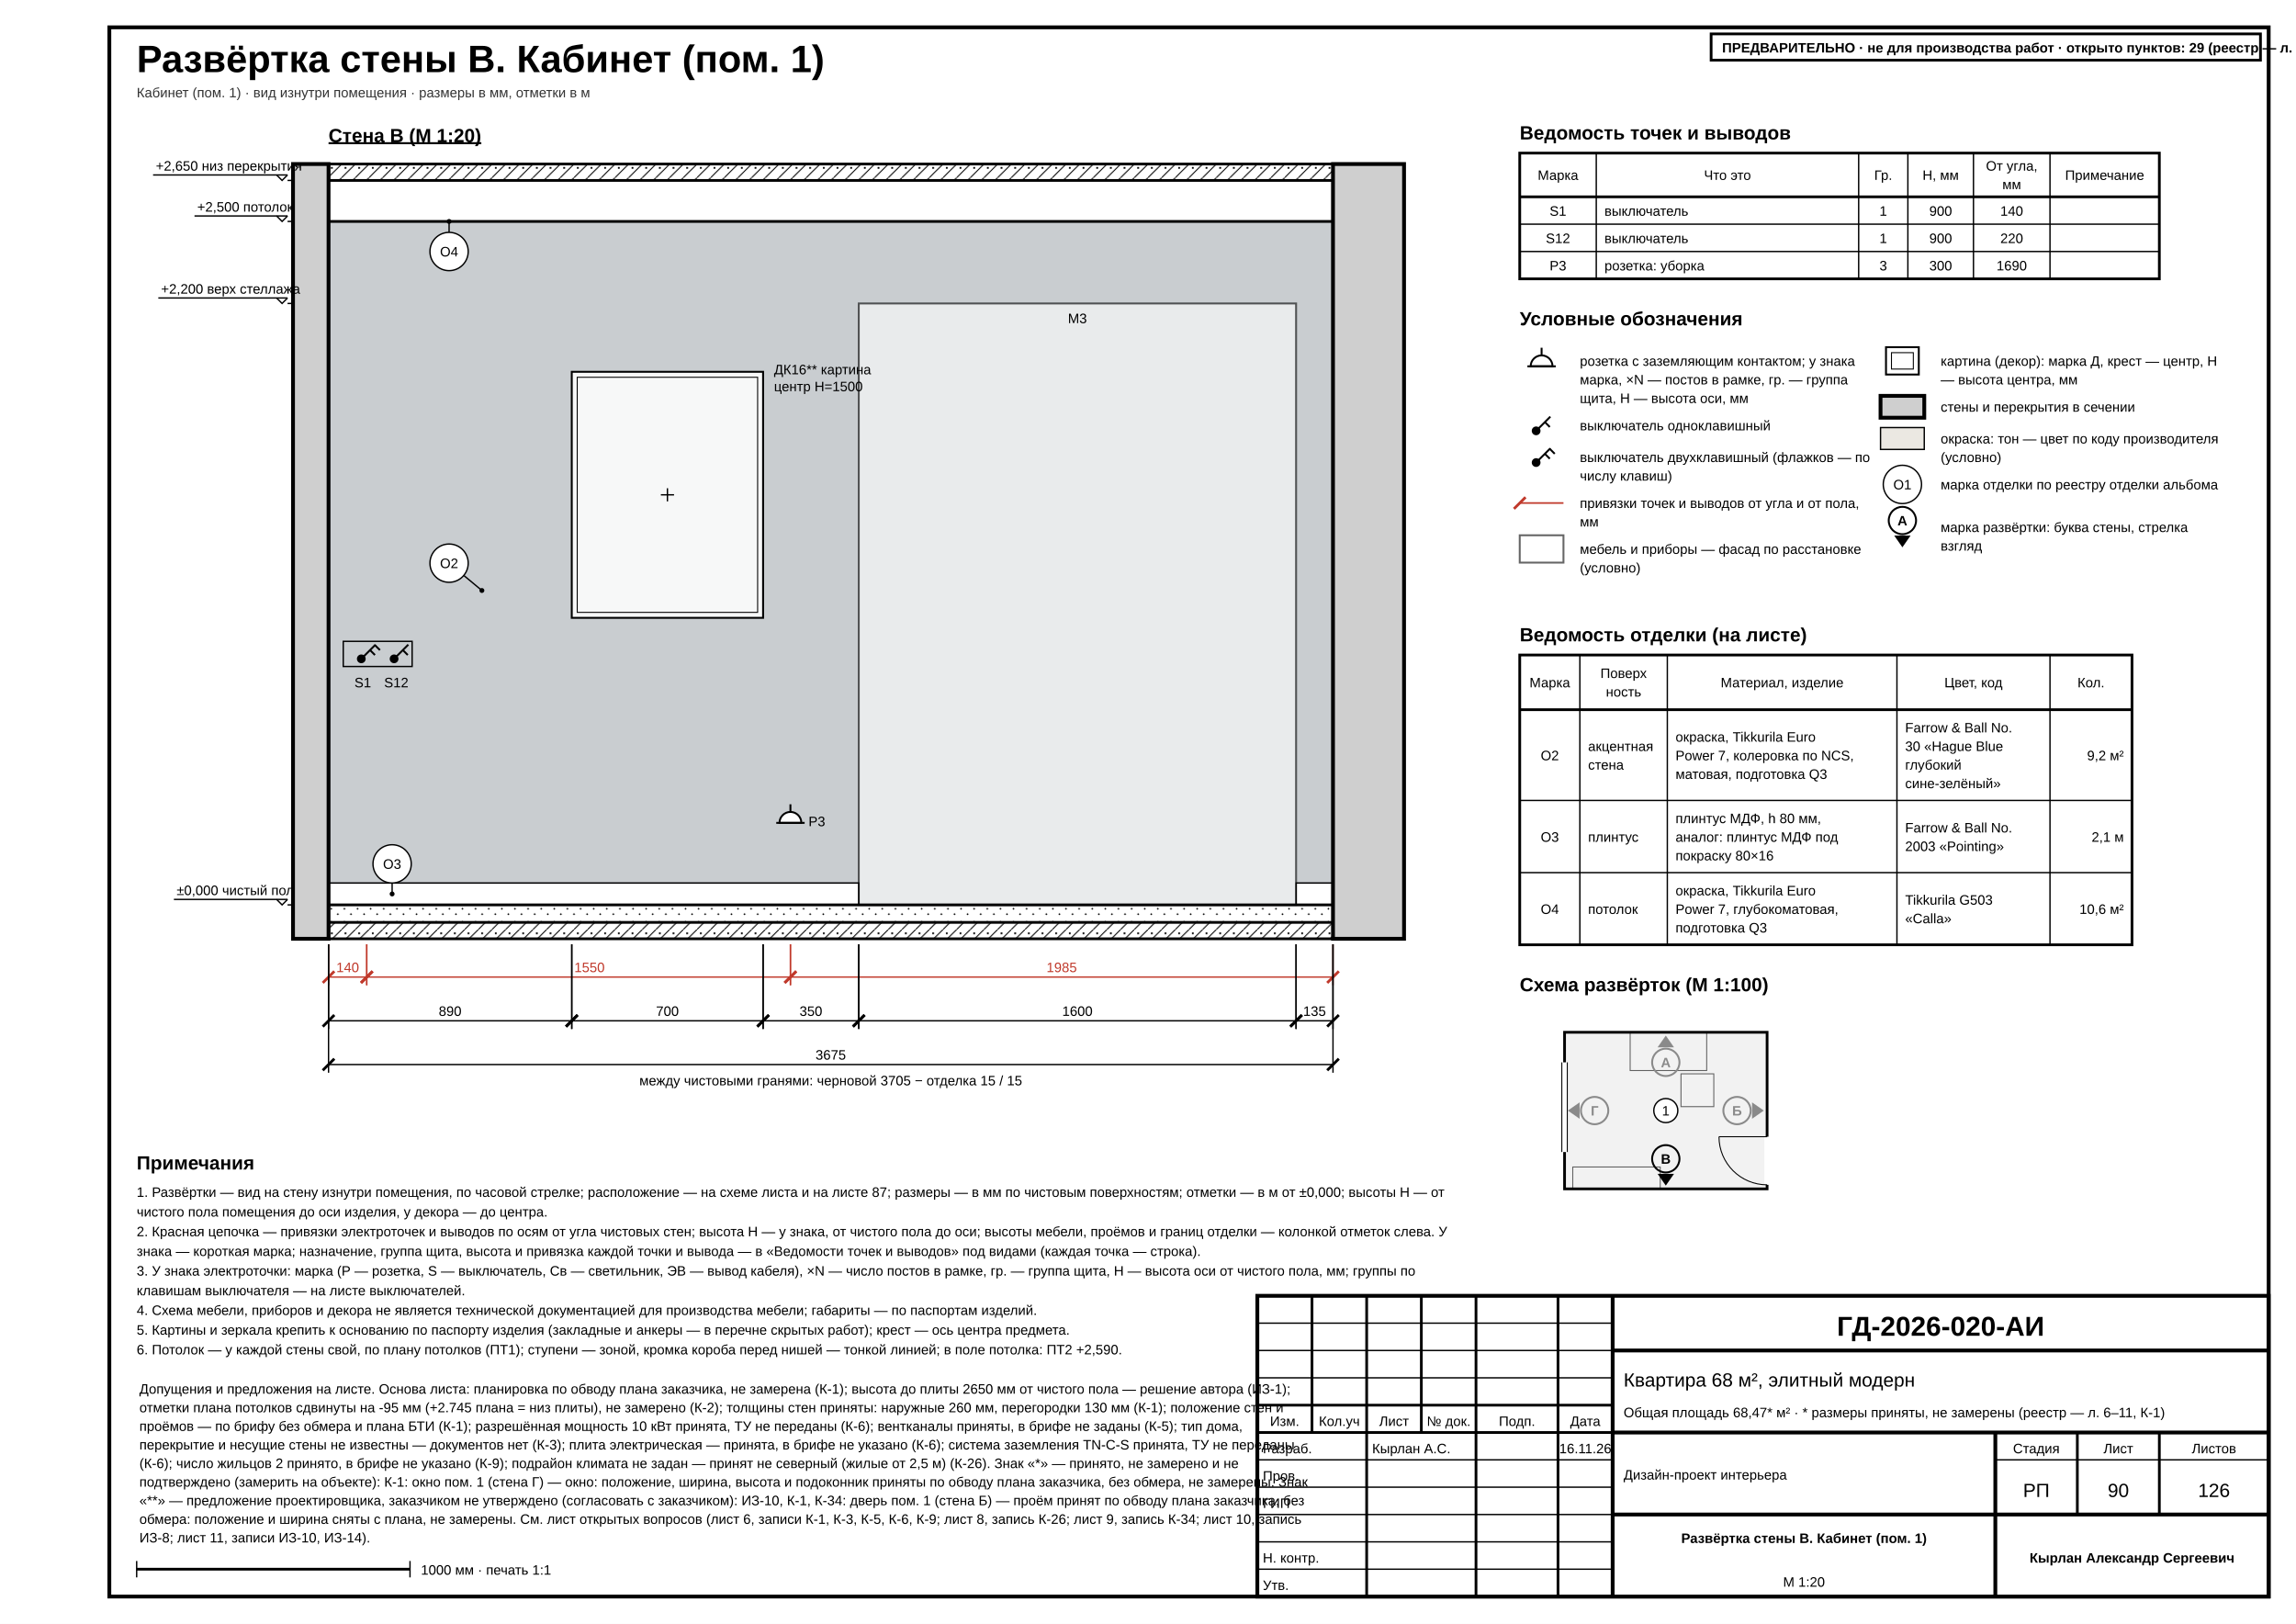
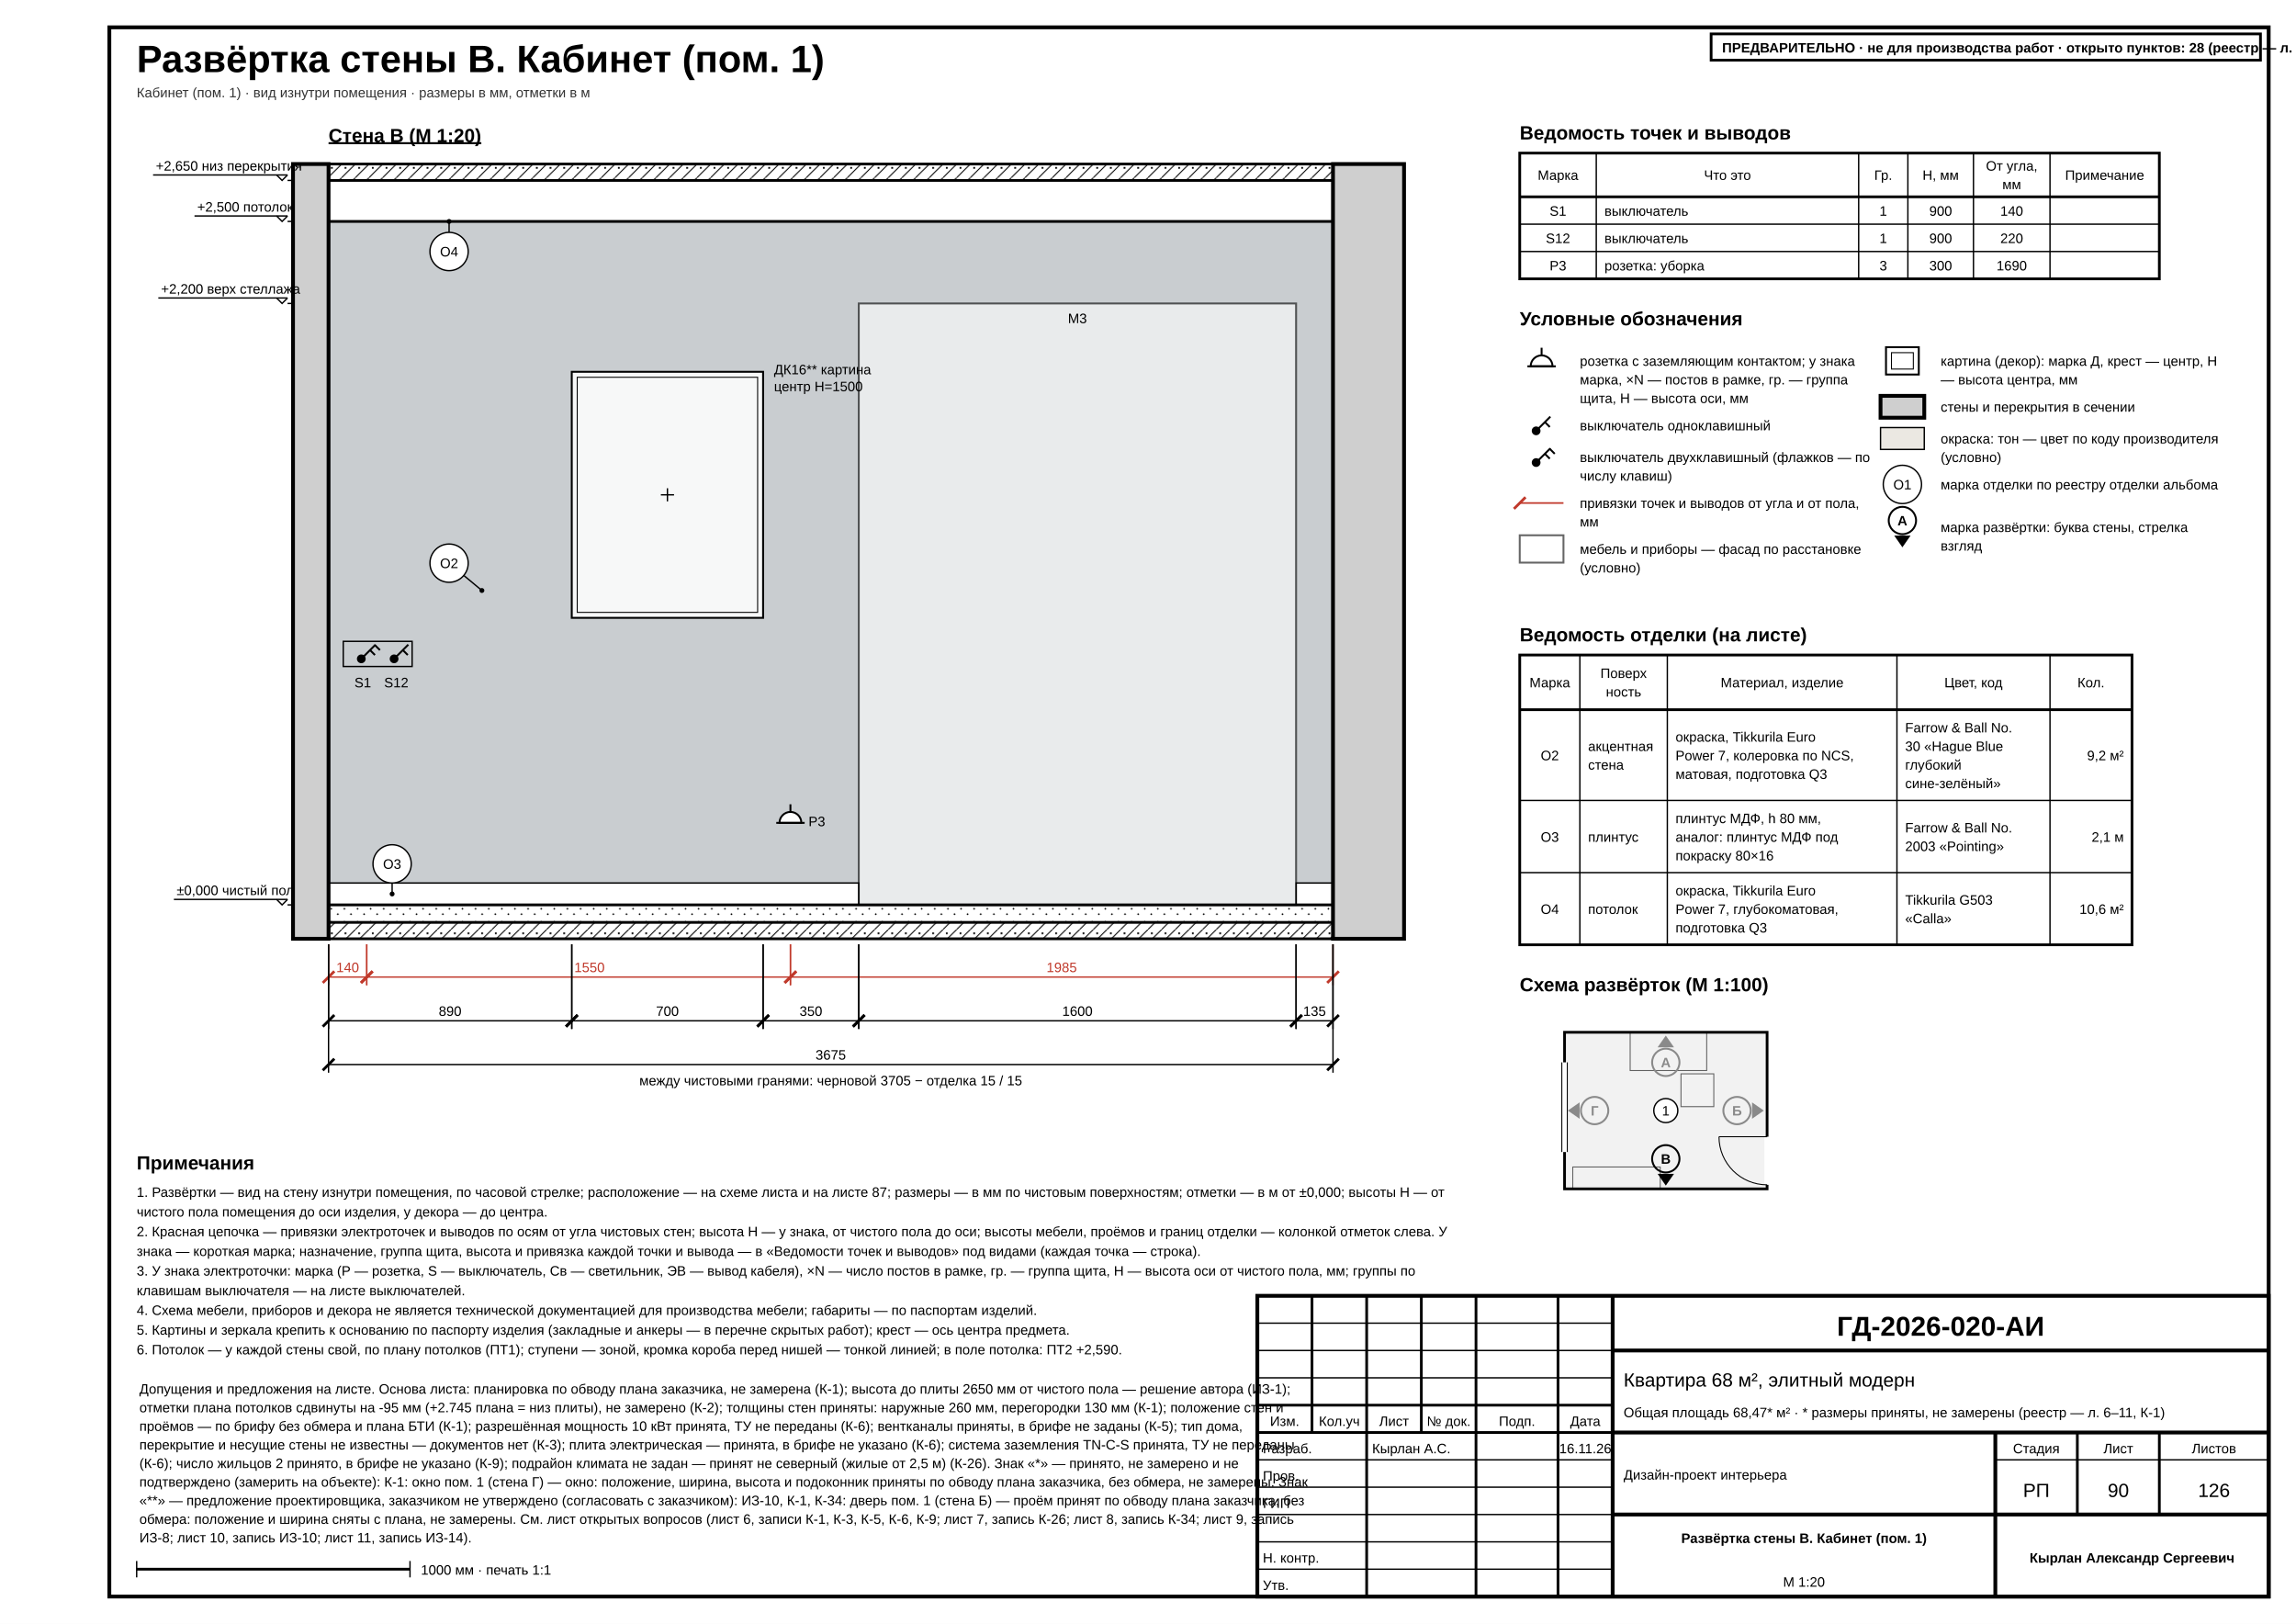
<svg xmlns="http://www.w3.org/2000/svg" width="420mm" height="297mm" viewBox="0 0 420 297" font-family="'GOST type A','ISOCPEUR','Arial Narrow',Arial,sans-serif" data-title="Развёртка стены В. Кабинет (пом. 1)" data-sheet="elevation" data-scale="1:20">
  <rect width="420" height="297" fill="#fff" />
  <rect x="20" y="5" width="395" height="287" fill="none" stroke="#000" stroke-width="0.7" />
  <g data-el="sheet-title">
    <text x="25" y="13.2" font-size="7" font-weight="700" fill="#000">Развёртка стены В. Кабинет (пом. 1)</text>
  </g>
  <text x="25" y="17.8" font-size="2.5" fill="#333">Кабинет (пом. 1) · вид изнутри помещения · размеры в мм, отметки в м</text>
  <defs>
    <pattern id="h-concrete" patternUnits="userSpaceOnUse" width="2.5" height="2.5">
      <line x1="0" y1="2.5" x2="2.5" y2="0" stroke="#000" stroke-width="0.18" />
      <circle cx="0.7" cy="0.7" r="0.18" fill="#000" />
    </pattern>
    <pattern id="h-screed" patternUnits="userSpaceOnUse" width="2.4" height="2.4">
      <circle cx="0.6" cy="0.6" r="0.16" fill="#000" />
      <circle cx="1.8" cy="1.6" r="0.16" fill="#000" />
    </pattern>
  </defs>
  <g data-el="view" data-scale="1:20" data-wall="C" data-mode="layer">
    <text x="60.1" y="26" font-size="3.5" font-weight="700" text-decoration="underline" fill="#000">Стена В (М 1:20)</text>
    <g data-el="finish-zones">
      <clipPath id="ez-r1C0">
        <rect x="60.1" y="40.5" width="183.75" height="125" />
      </clipPath>
      <g clip-path="url(#ez-r1C0)">
        <rect x="60.1" y="40.5" width="183.75" height="125" fill="#3F4D57" fill-opacity="0.28" stroke="none" />
        <rect x="60.1" y="161.5" width="97" height="4" fill="#fff" stroke="#000" stroke-width="0.25" />
        <rect x="237.09" y="161.5" width="6.75" height="4" fill="#fff" stroke="#000" stroke-width="0.25" />
      </g>
    </g>
    <g data-el="openings" />
    <g data-el="furniture" opacity="0.6">
      <rect x="157.09" y="55.5" width="80" height="110" fill="#fff" stroke="#000" stroke-width="0.35" />
    </g>
    <text x="197.09" y="59.1" font-size="2.5" text-anchor="middle" fill="#000">М3</text>
    <g data-el="decor">
      <rect x="104.59" y="68" width="35" height="45" fill="#fff" fill-opacity="0.85" stroke="#000" stroke-width="0.35" />
      <rect x="105.59" y="69" width="33" height="43" fill="none" stroke="#000" stroke-width="0.18" />
      <line x1="120.89" y1="90.5" x2="123.3" y2="90.5" stroke="#000" stroke-width="0.25" />
      <line x1="122.09" y1="89.3" x2="122.09" y2="91.7" stroke="#000" stroke-width="0.25" />
    </g>
    <g data-el="walls">
      <rect x="53.6" y="30" width="6.5" height="141.7" fill="#cfcfcf" stroke="#000" stroke-width="0.7" />
      <rect x="243.84" y="30" width="13" height="141.7" fill="#cfcfcf" stroke="#000" stroke-width="0.7" />
      <rect x="60.1" y="30" width="183.75" height="3" fill="url(#h-concrete)" stroke="#000" stroke-width="0.5" />
      <rect x="60.1" y="168.7" width="183.75" height="3" fill="url(#h-concrete)" stroke="#000" stroke-width="0.5" />
      <rect x="60.1" y="165.5" width="183.75" height="3.2" fill="url(#h-screed)" stroke="#000" stroke-width="0.25" />
      <line x1="60.1" y1="165.5" x2="243.84" y2="165.5" stroke="#000" stroke-width="0.5" />
    </g>
    <g data-el="ceiling">
      <line x1="60.1" y1="40.5" x2="243.84" y2="40.5" stroke="#000" stroke-width="0.5" />
    </g>
    <g data-el="el-points">
      <g data-el="el-block">
        <rect x="62.79" y="117.3" width="12.6" height="4.6" fill="none" stroke="#000" stroke-width="0.25" />
      </g>
    </g>
    <g data-el="el-labels">
      <text x="141.59" y="68.45" font-size="2.5" data-keep="1" fill="#000" textLength="13.03" lengthAdjust="spacingAndGlyphs">ДК16** картина</text>
      <text x="141.59" y="71.55" font-size="2.5" data-keep="1" fill="#000">центр Н=1500</text>
      <g data-el="el-point" data-kind="switch" data-id="S1" data-x="66.09" data-y="120.5" data-h="900">
        <circle cx="66.09" cy="120.5" r="0.8" fill="#000" />
        <line x1="66.09" y1="120.5" x2="68.69" y2="117.9" stroke="#000" stroke-width="0.35" />
        <line x1="67.69" y1="118.9" x2="68.59" y2="119.8" stroke="#000" stroke-width="0.35" />
        <line x1="68.59" y1="118" x2="69.5" y2="118.9" stroke="#000" stroke-width="0.35" />
      </g>
      <g data-el="mark">
        <text x="64.84" y="125.7" font-size="2.5" fill="#000">S1</text>
      </g>
      <g data-el="el-point" data-kind="switch" data-id="S12" data-x="72.09" data-y="120.5" data-h="900">
        <circle cx="72.09" cy="120.5" r="0.8" fill="#000" />
        <line x1="72.09" y1="120.5" x2="74.69" y2="117.9" stroke="#000" stroke-width="0.35" />
        <line x1="73.69" y1="118.9" x2="74.59" y2="119.8" stroke="#000" stroke-width="0.35" />
      </g>
      <g data-el="mark">
        <text x="70.27" y="125.7" font-size="2.5" fill="#000">S12</text>
      </g>
      <g data-el="el-point" data-kind="socket" data-id="Р3" data-x="144.59" data-y="150.5" data-h="300">
        <path d="M 142.59 150.5 A 2 2 0 0 1 146.59 150.5 Z" fill="#fff" stroke="#000" stroke-width="0.35" />
        <line x1="142" y1="150.5" x2="147.19" y2="150.5" stroke="#000" stroke-width="0.35" />
        <line x1="144.59" y1="148.5" x2="144.59" y2="147.1" stroke="#000" stroke-width="0.35" />
      </g>
      <g data-el="mark">
        <text x="147.9" y="151.1" font-size="2.5" fill="#000">Р3</text>
      </g>
    </g>
    <g data-el="finish-marks">
      <g data-el="finish-mark" data-len="4.3">
        <line x1="84.83" y1="105.24" x2="88.15" y2="108" stroke="#000" stroke-width="0.25" />
        <circle cx="88.15" cy="108" r="0.45" fill="#000" />
        <circle cx="82.15" cy="103" r="3.5" fill="#fff" stroke="#000" stroke-width="0.25" />
        <text x="82.15" y="103.9" font-size="2.5" text-anchor="middle" fill="#000">О2</text>
      </g>
      <g data-el="finish-mark" data-len="2.0">
        <line x1="71.73" y1="161.5" x2="71.73" y2="163.5" stroke="#000" stroke-width="0.25" />
        <circle cx="71.73" cy="163.5" r="0.45" fill="#000" />
        <circle cx="71.73" cy="158" r="3.5" fill="#fff" stroke="#000" stroke-width="0.25" />
        <text x="71.73" y="158.9" font-size="2.5" text-anchor="middle" fill="#000">О3</text>
      </g>
      <g data-el="finish-mark" data-len="2.0">
        <line x1="82.15" y1="42.5" x2="82.15" y2="40.5" stroke="#000" stroke-width="0.25" />
        <circle cx="82.15" cy="40.5" r="0.45" fill="#000" />
        <circle cx="82.15" cy="46" r="3.5" fill="#fff" stroke="#000" stroke-width="0.25" />
        <text x="82.15" y="46.9" font-size="2.5" text-anchor="middle" fill="#000">О4</text>
      </g>
    </g>
    <g data-el="levels">
      <line x1="52.6" y1="165.5" x2="53.6" y2="165.5" stroke="#000" stroke-width="0.25" />
      <g data-el="level" data-v="0">
        <path d="M 50.6 164.5 L 51.6 165.5 L 52.6 164.5" fill="none" stroke="#000" stroke-width="0.25" />
        <line x1="52.6" y1="164.5" x2="31.81" y2="164.5" stroke="#000" stroke-width="0.25" />
        <text x="32.31" y="163.7" font-size="2.5" fill="#000">±0,000 чистый пол</text>
      </g>
      <line x1="52.6" y1="55.5" x2="53.6" y2="55.5" stroke="#000" stroke-width="0.25" />
      <g data-el="level" data-v="2200">
        <path d="M 50.6 54.5 L 51.6 55.5 L 52.6 54.5" fill="none" stroke="#000" stroke-width="0.25" />
        <line x1="52.6" y1="54.5" x2="28.96" y2="54.5" stroke="#000" stroke-width="0.25" />
        <text x="29.46" y="53.7" font-size="2.5" fill="#000">+2,200 верх стеллажа</text>
      </g>
      <line x1="52.6" y1="40.5" x2="53.6" y2="40.5" stroke="#000" stroke-width="0.25" />
      <g data-el="level" data-v="2500">
        <path d="M 50.6 39.5 L 51.6 40.5 L 52.6 39.5" fill="none" stroke="#000" stroke-width="0.25" />
        <line x1="52.6" y1="39.5" x2="35.58" y2="39.5" stroke="#000" stroke-width="0.25" />
        <text x="36.08" y="38.7" font-size="2.5" fill="#000">+2,500 потолок</text>
      </g>
      <line x1="52.6" y1="33" x2="53.6" y2="33" stroke="#000" stroke-width="0.25" />
      <g data-el="level" data-v="2650">
        <path d="M 50.6 32 L 51.6 33 L 52.6 32" fill="none" stroke="#000" stroke-width="0.25" />
        <line x1="52.6" y1="32" x2="28" y2="32" stroke="#000" stroke-width="0.25" />
        <text x="28.5" y="31.2" font-size="2.5" fill="#000">+2,650 низ перекрытия</text>
      </g>
    </g>
    <g data-el="dims">
      <g data-el="wall-length" data-fin="3675" data-rough="3705" data-l="15" data-r="15" data-room="1" data-wall="C" data-lw="B" data-rw="D" data-cl="2864" data-cr="2864">
        <text x="151.97" y="198.5" font-size="2.5" text-anchor="middle" fill="#000">между чистовыми гранями: черновой 3705 − отделка 15 / 15</text>
      </g>
      <g data-a="r1C0u0" data-b="r1C0u140" data-dir="h">
        <line x1="60.1" y1="172.7" x2="60.1" y2="180.2" stroke="#c0392b" stroke-width="0.25" />
        <line x1="67.09" y1="172.7" x2="67.09" y2="180.2" stroke="#c0392b" stroke-width="0.25" />
        <line x1="60.1" y1="178.7" x2="67.09" y2="178.7" stroke="#c0392b" stroke-width="0.25" />
        <line x1="59.04" y1="179.76" x2="61.16" y2="177.64" stroke="#c0392b" stroke-width="0.5" />
        <line x1="66.03" y1="179.76" x2="68.16" y2="177.64" stroke="#c0392b" stroke-width="0.5" />
        <text x="63.6" y="177.8" font-size="2.5" text-anchor="middle" fill="#c0392b">140</text>
      </g>
      <g data-a="r1C0u140" data-b="r1C0u1690" data-dir="h">
        <line x1="67.09" y1="172.7" x2="67.09" y2="180.2" stroke="#c0392b" stroke-width="0.25" />
        <line x1="144.59" y1="172.7" x2="144.59" y2="180.2" stroke="#c0392b" stroke-width="0.25" />
        <line x1="67.09" y1="178.7" x2="144.59" y2="178.7" stroke="#c0392b" stroke-width="0.25" />
        <line x1="66.03" y1="179.76" x2="68.16" y2="177.64" stroke="#c0392b" stroke-width="0.5" />
        <line x1="143.53" y1="179.76" x2="145.66" y2="177.64" stroke="#c0392b" stroke-width="0.5" />
        <text x="107.84" y="177.8" font-size="2.5" text-anchor="middle" fill="#c0392b">1550</text>
      </g>
      <g data-a="r1C0u1690" data-b="r1C0u3675" data-dir="h">
        <line x1="144.59" y1="172.7" x2="144.59" y2="180.2" stroke="#c0392b" stroke-width="0.25" />
        <line x1="243.84" y1="172.7" x2="243.84" y2="180.2" stroke="#c0392b" stroke-width="0.25" />
        <line x1="144.59" y1="178.7" x2="243.84" y2="178.7" stroke="#c0392b" stroke-width="0.25" />
        <line x1="143.53" y1="179.76" x2="145.66" y2="177.64" stroke="#c0392b" stroke-width="0.5" />
        <line x1="242.78" y1="179.76" x2="244.91" y2="177.64" stroke="#c0392b" stroke-width="0.5" />
        <text x="194.22" y="177.8" font-size="2.5" text-anchor="middle" fill="#c0392b">1985</text>
      </g>
      <g data-a="r1C0u0" data-b="r1C0u890" data-dir="h">
        <line x1="60.1" y1="172.7" x2="60.1" y2="188.2" stroke="#000" stroke-width="0.25" />
        <line x1="104.59" y1="172.7" x2="104.59" y2="188.2" stroke="#000" stroke-width="0.25" />
        <line x1="60.1" y1="186.7" x2="104.59" y2="186.7" stroke="#000" stroke-width="0.25" />
        <line x1="59.04" y1="187.76" x2="61.16" y2="185.64" stroke="#000" stroke-width="0.5" />
        <line x1="103.53" y1="187.76" x2="105.66" y2="185.64" stroke="#000" stroke-width="0.5" />
        <text x="82.34" y="185.8" font-size="2.5" text-anchor="middle" fill="#000">890</text>
      </g>
      <g data-a="r1C0u890" data-b="r1C0u1590" data-dir="h">
        <line x1="104.59" y1="172.7" x2="104.59" y2="188.2" stroke="#000" stroke-width="0.25" />
        <line x1="139.59" y1="172.7" x2="139.59" y2="188.2" stroke="#000" stroke-width="0.25" />
        <line x1="104.59" y1="186.7" x2="139.59" y2="186.7" stroke="#000" stroke-width="0.25" />
        <line x1="103.53" y1="187.76" x2="105.66" y2="185.64" stroke="#000" stroke-width="0.5" />
        <line x1="138.53" y1="187.76" x2="140.66" y2="185.64" stroke="#000" stroke-width="0.5" />
        <text x="122.09" y="185.8" font-size="2.5" text-anchor="middle" fill="#000">700</text>
      </g>
      <g data-a="r1C0u1590" data-b="r1C0u1940" data-dir="h">
        <line x1="139.59" y1="172.7" x2="139.59" y2="188.2" stroke="#000" stroke-width="0.25" />
        <line x1="157.09" y1="172.7" x2="157.09" y2="188.2" stroke="#000" stroke-width="0.25" />
        <line x1="139.59" y1="186.7" x2="157.09" y2="186.7" stroke="#000" stroke-width="0.25" />
        <line x1="138.53" y1="187.76" x2="140.66" y2="185.64" stroke="#000" stroke-width="0.5" />
        <line x1="156.03" y1="187.76" x2="158.16" y2="185.64" stroke="#000" stroke-width="0.5" />
        <text x="148.34" y="185.8" font-size="2.5" text-anchor="middle" fill="#000">350</text>
      </g>
      <g data-a="r1C0u1940" data-b="r1C0u3540" data-dir="h">
        <line x1="157.09" y1="172.7" x2="157.09" y2="188.2" stroke="#000" stroke-width="0.25" />
        <line x1="237.09" y1="172.7" x2="237.09" y2="188.2" stroke="#000" stroke-width="0.25" />
        <line x1="157.09" y1="186.7" x2="237.09" y2="186.7" stroke="#000" stroke-width="0.25" />
        <line x1="156.03" y1="187.76" x2="158.16" y2="185.64" stroke="#000" stroke-width="0.5" />
        <line x1="236.03" y1="187.76" x2="238.16" y2="185.64" stroke="#000" stroke-width="0.5" />
        <text x="197.09" y="185.8" font-size="2.5" text-anchor="middle" fill="#000">1600</text>
      </g>
      <g data-a="r1C0u3540" data-b="r1C0u3675" data-dir="h">
        <line x1="237.09" y1="172.7" x2="237.09" y2="188.2" stroke="#000" stroke-width="0.25" />
        <line x1="243.84" y1="172.7" x2="243.84" y2="188.2" stroke="#000" stroke-width="0.25" />
        <line x1="237.09" y1="186.7" x2="243.84" y2="186.7" stroke="#000" stroke-width="0.25" />
        <line x1="236.03" y1="187.76" x2="238.16" y2="185.64" stroke="#000" stroke-width="0.5" />
        <line x1="242.78" y1="187.76" x2="244.91" y2="185.64" stroke="#000" stroke-width="0.5" />
        <text x="240.47" y="185.8" font-size="2.5" text-anchor="middle" fill="#000">135</text>
      </g>
      <g data-a="r1C0u0" data-b="r1C0u3675" data-dir="h" data-control="1" data-total="1">
        <line x1="60.1" y1="172.7" x2="60.1" y2="196.2" stroke="#000" stroke-width="0.25" />
        <line x1="243.84" y1="172.7" x2="243.84" y2="196.2" stroke="#000" stroke-width="0.25" />
        <line x1="60.1" y1="194.7" x2="243.84" y2="194.7" stroke="#000" stroke-width="0.25" />
        <line x1="59.04" y1="195.76" x2="61.16" y2="193.64" stroke="#000" stroke-width="0.5" />
        <line x1="242.78" y1="195.76" x2="244.91" y2="193.64" stroke="#000" stroke-width="0.5" />
        <text x="151.97" y="193.8" font-size="2.5" text-anchor="middle" fill="#000">3675</text>
      </g>
    </g>
  </g>
  <g data-el="anchor-table">
    <text x="278" y="25.5" font-size="3.5" font-weight="700" fill="#000">Ведомость точек и выводов</text>
    <rect x="278" y="28" width="117" height="23" fill="none" stroke="#000" stroke-width="0.5" />
    <line x1="278" y1="36" x2="395" y2="36" stroke="#000" stroke-width="0.5" />
    <text x="285" y="32.9" font-size="2.5" text-anchor="middle" fill="#000">Марка</text>
    <line x1="292" y1="28" x2="292" y2="51" stroke="#000" stroke-width="0.25" />
    <text x="316" y="32.9" font-size="2.5" text-anchor="middle" fill="#000">Что это</text>
    <line x1="340" y1="28" x2="340" y2="51" stroke="#000" stroke-width="0.25" />
    <text x="344.5" y="32.9" font-size="2.5" text-anchor="middle" fill="#000">Гр.</text>
    <line x1="349" y1="28" x2="349" y2="51" stroke="#000" stroke-width="0.25" />
    <text x="355" y="32.9" font-size="2.5" text-anchor="middle" fill="#000">Н, мм</text>
    <line x1="361" y1="28" x2="361" y2="51" stroke="#000" stroke-width="0.25" />
    <text x="368" y="31.2" font-size="2.5" text-anchor="middle" fill="#000">От угла,</text>
    <text x="368" y="34.6" font-size="2.5" text-anchor="middle" fill="#000">мм</text>
    <line x1="375" y1="28" x2="375" y2="51" stroke="#000" stroke-width="0.25" />
    <text x="385" y="32.9" font-size="2.5" text-anchor="middle" fill="#000">Примечание</text>
    <g data-el="anchor-row" data-kind="el" data-mark="S1" data-wall="В" data-u="140" data-h="900">
      <text x="285" y="39.45" font-size="2.5" text-anchor="middle" data-fit="11" fill="#000">S1</text>
      <text x="293.5" y="39.45" font-size="2.5" data-fit="45" fill="#000">выключатель</text>
      <text x="344.5" y="39.45" font-size="2.5" text-anchor="middle" data-fit="6" fill="#000">1</text>
      <text x="355" y="39.45" font-size="2.5" text-anchor="middle" data-fit="9" fill="#000">900</text>
      <text x="368" y="39.45" font-size="2.5" text-anchor="middle" data-fit="11" fill="#000">140</text>
      <text x="376.5" y="39.45" font-size="2.5" data-fit="17" fill="#000" />
    </g>
    <line x1="278" y1="41" x2="395" y2="41" stroke="#000" stroke-width="0.25" />
    <g data-el="anchor-row" data-kind="el" data-mark="S12" data-wall="В" data-u="220" data-h="900">
      <text x="285" y="44.45" font-size="2.5" text-anchor="middle" data-fit="11" fill="#000">S12</text>
      <text x="293.5" y="44.45" font-size="2.5" data-fit="45" fill="#000">выключатель</text>
      <text x="344.5" y="44.45" font-size="2.5" text-anchor="middle" data-fit="6" fill="#000">1</text>
      <text x="355" y="44.45" font-size="2.5" text-anchor="middle" data-fit="9" fill="#000">900</text>
      <text x="368" y="44.45" font-size="2.5" text-anchor="middle" data-fit="11" fill="#000">220</text>
      <text x="376.5" y="44.45" font-size="2.5" data-fit="17" fill="#000" />
    </g>
    <line x1="278" y1="46" x2="395" y2="46" stroke="#000" stroke-width="0.25" />
    <g data-el="anchor-row" data-kind="el" data-mark="Р3" data-wall="В" data-u="1690" data-h="300">
      <text x="285" y="49.45" font-size="2.5" text-anchor="middle" data-fit="11" fill="#000">Р3</text>
      <text x="293.5" y="49.45" font-size="2.5" data-fit="45" fill="#000">розетка: уборка</text>
      <text x="344.5" y="49.45" font-size="2.5" text-anchor="middle" data-fit="6" fill="#000">3</text>
      <text x="355" y="49.45" font-size="2.5" text-anchor="middle" data-fit="9" fill="#000">300</text>
      <text x="368" y="49.45" font-size="2.5" text-anchor="middle" data-fit="11" fill="#000">1690</text>
      <text x="376.5" y="49.45" font-size="2.5" data-fit="17" fill="#000" />
    </g>
  </g>
  <g data-el="legend">
    <text x="278" y="59.5" font-size="3.5" font-weight="700" fill="#000">Условные обозначения</text>
    <g>
      <path d="M 280 67 A 2 2 0 0 1 284 67 Z" fill="#fff" stroke="#000" stroke-width="0.35" />
      <line x1="279.4" y1="67" x2="284.6" y2="67" stroke="#000" stroke-width="0.35" />
      <line x1="282" y1="65" x2="282" y2="63.6" stroke="#000" stroke-width="0.35" />
    </g>
    <text x="289" y="66.9" font-size="2.5" fill="#000">розетка с заземляющим контактом; у знака</text>
    <text x="289" y="70.3" font-size="2.5" fill="#000">марка, ×N — постов в рамке, гр. — группа</text>
    <text x="289" y="73.7" font-size="2.5" fill="#000">щита, Н — высота оси, мм</text>
    <g>
      <circle cx="281" cy="78.8" r="0.8" fill="#000" />
      <line x1="281" y1="78.8" x2="283.6" y2="76.2" stroke="#000" stroke-width="0.35" />
      <line x1="282.6" y1="77.2" x2="283.5" y2="78.1" stroke="#000" stroke-width="0.35" />
    </g>
    <text x="289" y="78.7" font-size="2.5" fill="#000">выключатель одноклавишный</text>
    <g>
      <circle cx="281" cy="84.6" r="0.8" fill="#000" />
      <line x1="281" y1="84.6" x2="283.6" y2="82" stroke="#000" stroke-width="0.35" />
      <line x1="282.6" y1="83" x2="283.5" y2="83.9" stroke="#000" stroke-width="0.35" />
      <line x1="283.5" y1="82.1" x2="284.4" y2="83" stroke="#000" stroke-width="0.35" />
    </g>
    <text x="289" y="84.5" font-size="2.5" fill="#000">выключатель двухклавишный (флажков — по</text>
    <text x="289" y="87.9" font-size="2.5" fill="#000">числу клавиш)</text>
    <g>
      <line x1="276.94" y1="93.06" x2="279.06" y2="90.94" stroke="#c0392b" stroke-width="0.5" />
      <rect x="278" y="91.85" width="8" height="0.3" fill="#c0392b" />
    </g>
    <text x="289" y="92.9" font-size="2.5" fill="#000">привязки точек и выводов от угла и от пола,</text>
    <text x="289" y="96.3" font-size="2.5" fill="#000">мм</text>
    <g>
      <rect x="278" y="97.9" width="8" height="5" fill="#fff" stroke="#000" stroke-width="0.35" opacity="0.6" />
    </g>
    <text x="289" y="101.3" font-size="2.5" fill="#000">мебель и приборы — фасад по расстановке</text>
    <text x="289" y="104.7" font-size="2.5" fill="#000">(условно)</text>
  </g>
  <g data-el="legend">
    <text x="344" y="59.5" font-size="3.5" font-weight="700" fill="#000" />
    <g>
      <rect x="345" y="63.5" width="6" height="5" fill="#fff" stroke="#000" stroke-width="0.35" />
      <rect x="346" y="64.5" width="4" height="3" fill="none" stroke="#000" stroke-width="0.18" />
    </g>
    <text x="355" y="66.9" font-size="2.5" fill="#000">картина (декор): марка Д, крест — центр, Н</text>
    <text x="355" y="70.3" font-size="2.5" fill="#000">— высота центра, мм</text>
    <g>
      <rect x="344" y="72.4" width="8" height="4" fill="#cfcfcf" stroke="#000" stroke-width="0.7" />
    </g>
    <text x="355" y="75.3" font-size="2.5" fill="#000">стены и перекрытия в сечении</text>
    <g>
      <rect x="344" y="78.2" width="8" height="4" fill="#dbd5ca" fill-opacity="0.55" stroke="#000" stroke-width="0.25" />
    </g>
    <text x="355" y="81.1" font-size="2.5" fill="#000">окраска: тон — цвет по коду производителя</text>
    <text x="355" y="84.5" font-size="2.5" fill="#000">(условно)</text>
    <g>
      <text x="348" y="89.5" font-size="2.5" text-anchor="middle" fill="#000">О1</text>
      <circle cx="348" cy="88.6" r="3.5" fill="none" stroke="#000" stroke-width="0.25" />
    </g>
    <text x="355" y="89.5" font-size="2.5" fill="#000">марка отделки по реестру отделки альбома</text>
    <g>
      <g data-wall="C">
        <text x="348" y="96.1" font-size="2.5" text-anchor="middle" font-weight="700" fill="#000">А</text>
        <path d="M 348 100.1 L 346.5 97.95 L 349.5 97.95 Z" fill="#000" />
        <circle cx="348" cy="95.2" r="2.5" fill="none" stroke="#000" stroke-width="0.35" />
      </g>
    </g>
    <text x="355" y="97.3" font-size="2.5" fill="#000">марка развёртки: буква стены, стрелка</text>
    <text x="355" y="100.7" font-size="2.5" fill="#000">взгляд</text>
  </g>
  <g data-el="finish-table">
    <text x="278" y="117.3" font-size="3.5" font-weight="700" fill="#000">Ведомость отделки (на листе)</text>
    <rect x="278" y="119.8" width="112" height="53" fill="none" stroke="#000" stroke-width="0.5" />
    <line x1="278" y1="129.8" x2="390" y2="129.8" stroke="#000" stroke-width="0.5" />
    <text x="283.5" y="125.7" font-size="2.5" text-anchor="middle" fill="#000">Марка</text>
    <line x1="289" y1="119.8" x2="289" y2="172.8" stroke="#000" stroke-width="0.25" />
    <text x="297" y="124" font-size="2.5" text-anchor="middle" fill="#000">Поверх</text>
    <text x="297" y="127.4" font-size="2.5" text-anchor="middle" fill="#000">ность</text>
    <line x1="305" y1="119.8" x2="305" y2="172.8" stroke="#000" stroke-width="0.25" />
    <text x="326" y="125.7" font-size="2.5" text-anchor="middle" fill="#000">Материал, изделие</text>
    <line x1="347" y1="119.8" x2="347" y2="172.8" stroke="#000" stroke-width="0.25" />
    <text x="361" y="125.7" font-size="2.5" text-anchor="middle" fill="#000">Цвет, код</text>
    <line x1="375" y1="119.8" x2="375" y2="172.8" stroke="#000" stroke-width="0.25" />
    <text x="382.5" y="125.7" font-size="2.5" text-anchor="middle" fill="#000">Кол.</text>
    <g>
      <text x="283.5" y="139.05" font-size="2.5" text-anchor="middle" fill="#000">О2</text>
      <text x="290.5" y="137.35" font-size="2.5" fill="#000">акцентная</text>
      <text x="290.5" y="140.75" font-size="2.5" fill="#000">стена</text>
      <text x="306.5" y="135.65" font-size="2.5" fill="#000">окраска, Tikkurila Euro</text>
      <text x="306.5" y="139.05" font-size="2.5" fill="#000">Power 7, колеровка по NCS,</text>
      <text x="306.5" y="142.45" font-size="2.5" fill="#000">матовая, подготовка Q3</text>
      <text x="348.5" y="133.95" font-size="2.5" fill="#000">Farrow &amp; Ball No.</text>
      <text x="348.5" y="137.35" font-size="2.5" fill="#000">30 «Hague Blue</text>
      <text x="348.5" y="140.75" font-size="2.5" fill="#000">глубокий</text>
      <text x="348.5" y="144.15" font-size="2.5" fill="#000">сине-зелёный»</text>
      <text x="388.5" y="139.05" font-size="2.5" text-anchor="end" fill="#000">9,2 м²</text>
    </g>
    <line x1="278" y1="146.4" x2="390" y2="146.4" stroke="#000" stroke-width="0.25" />
    <g>
      <text x="283.5" y="153.95" font-size="2.5" text-anchor="middle" fill="#000">О3</text>
      <text x="290.5" y="153.95" font-size="2.5" fill="#000">плинтус</text>
      <text x="306.5" y="150.55" font-size="2.5" fill="#000">плинтус МДФ, h 80 мм,</text>
      <text x="306.5" y="153.95" font-size="2.5" fill="#000">аналог: плинтус МДФ под</text>
      <text x="306.5" y="157.35" font-size="2.5" fill="#000">покраску 80×16</text>
      <text x="348.5" y="152.25" font-size="2.5" fill="#000">Farrow &amp; Ball No.</text>
      <text x="348.5" y="155.65" font-size="2.5" fill="#000">2003 «Pointing»</text>
      <text x="388.5" y="153.95" font-size="2.5" text-anchor="end" fill="#000">2,1 м</text>
    </g>
    <line x1="278" y1="159.6" x2="390" y2="159.6" stroke="#000" stroke-width="0.25" />
    <g>
      <text x="283.5" y="167.15" font-size="2.5" text-anchor="middle" fill="#000">О4</text>
      <text x="290.5" y="167.15" font-size="2.5" fill="#000">потолок</text>
      <text x="306.5" y="163.75" font-size="2.5" fill="#000">окраска, Tikkurila Euro</text>
      <text x="306.5" y="167.15" font-size="2.5" fill="#000">Power 7, глубокоматовая,</text>
      <text x="306.5" y="170.55" font-size="2.5" fill="#000">подготовка Q3</text>
      <text x="348.5" y="165.45" font-size="2.5" fill="#000">Tikkurila G503</text>
      <text x="348.5" y="168.85" font-size="2.5" fill="#000">«Calla»</text>
      <text x="388.5" y="167.15" font-size="2.5" text-anchor="end" fill="#000">10,6 м²</text>
    </g>
  </g>
  <g data-el="elev-key">
    <text x="278" y="181.3" font-size="3.5" font-weight="700" fill="#000">Схема развёрток (М 1:100)</text>
    <path d="M 286.2 188.8 L 323.25 188.8 L 323.25 217.44 L 286.2 217.44 Z" fill="#f2f2f2" stroke="#000" stroke-width="0.5" />
    <g opacity="0.6">
      <rect x="298.2" y="188.8" width="14" height="7" fill="none" stroke="#000" stroke-width="0.18" />
      <rect x="287.7" y="213.44" width="16" height="4" fill="none" stroke="#000" stroke-width="0.18" />
      <rect x="307.5" y="196.4" width="6" height="6" fill="none" stroke="#000" stroke-width="0.18" />
    </g>
    <rect x="322.75" y="207.9" width="1" height="8.8" fill="#fff" stroke="none" />
    <line x1="323.25" y1="207.9" x2="314.45" y2="207.9" stroke="#000" stroke-width="0.18" />
    <path d="M 314.45 207.9 A 8.8 8.8 0 0 0 323.25 216.7" fill="none" stroke="#000" stroke-width="0.18" />
    <rect x="285.7" y="194.3" width="1" height="16.4" fill="#fff" stroke="none" />
    <line x1="286.7" y1="194.3" x2="286.7" y2="210.7" stroke="#000" stroke-width="0.18" />
    <line x1="285.7" y1="194.3" x2="285.7" y2="210.7" stroke="#000" stroke-width="0.18" />
    <g data-el="elev-mark" data-wall="A">
      <text x="304.72" y="195.2" font-size="2.5" text-anchor="middle" font-weight="700" fill="#8a8a8a">А</text>
      <path d="M 304.72 189.4 L 306.22 191.55 L 303.22 191.55 Z" fill="#8a8a8a" />
      <circle cx="304.72" cy="194.3" r="2.5" fill="none" stroke="#8a8a8a" stroke-width="0.35" />
    </g>
    <g data-el="elev-mark" data-wall="B">
      <text x="317.75" y="204.02" font-size="2.5" text-anchor="middle" font-weight="700" fill="#8a8a8a">Б</text>
      <path d="M 322.65 203.12 L 320.5 204.62 L 320.5 201.62 Z" fill="#8a8a8a" />
      <circle cx="317.75" cy="203.12" r="2.5" fill="none" stroke="#8a8a8a" stroke-width="0.35" />
    </g>
    <g data-el="elev-mark" data-wall="C">
      <text x="304.72" y="212.84" font-size="2.5" text-anchor="middle" font-weight="700" fill="#000">В</text>
      <path d="M 304.72 216.84 L 303.22 214.69 L 306.22 214.69 Z" fill="#000" />
      <circle cx="304.72" cy="211.94" r="2.5" fill="none" stroke="#000" stroke-width="0.35" />
    </g>
    <g data-el="elev-mark" data-wall="D">
      <text x="291.7" y="204.02" font-size="2.5" text-anchor="middle" font-weight="700" fill="#8a8a8a">Г</text>
      <path d="M 286.8 203.12 L 288.95 201.62 L 288.95 204.62 Z" fill="#8a8a8a" />
      <circle cx="291.7" cy="203.12" r="2.5" fill="none" stroke="#8a8a8a" stroke-width="0.35" />
    </g>
    <g data-el="room-mark">
      <circle cx="304.72" cy="203.12" r="2.2" fill="#fff" stroke="#000" stroke-width="0.25" />
      <text x="304.72" y="204.02" font-size="2.5" text-anchor="middle" fill="#000">1</text>
    </g>
  </g>
  <g data-el="ref-back" data-target="87" />
  <g data-el="notes">
    <text x="25" y="213.9" font-size="3.5" font-weight="700" fill="#000">Примечания</text>
    <text x="25" y="218.9" font-size="2.5" fill="#000">1. Развёртки — вид на стену изнутри помещения, по часовой стрелке; расположение — на схеме листа и на листе 87; размеры — в мм по чистовым поверхностям; отметки — в м от ±0,000; высоты Н — от</text>
    <text x="25" y="222.5" font-size="2.5" fill="#000">чистого пола помещения до оси изделия, у декора — до центра.</text>
    <text x="25" y="226.1" font-size="2.5" fill="#000">2. Красная цепочка — привязки электроточек и выводов по осям от угла чистовых стен; высота Н — у знака, от чистого пола до оси; высоты мебели, проёмов и границ отделки — колонкой отметок слева. У</text>
    <text x="25" y="229.7" font-size="2.5" fill="#000">знака — короткая марка; назначение, группа щита, высота и привязка каждой точки и вывода — в «Ведомости точек и выводов» под видами (каждая точка — строка).</text>
    <text x="25" y="233.3" font-size="2.5" fill="#000">3. У знака электроточки: марка (Р — розетка, S — выключатель, Св — светильник, ЭВ — вывод кабеля), ×N — число постов в рамке, гр. — группа щита, Н — высота оси от чистого пола, мм; группы по</text>
    <text x="25" y="236.9" font-size="2.5" fill="#000">клавишам выключателя — на листе выключателей.</text>
    <text x="25" y="240.5" font-size="2.5" fill="#000">4. Схема мебели, приборов и декора не является технической документацией для производства мебели; габариты — по паспортам изделий.</text>
    <text x="25" y="244.1" font-size="2.5" fill="#000">5. Картины и зеркала крепить к основанию по паспорту изделия (закладные и анкеры — в перечне скрытых работ); крест — ось центра предмета.</text>
    <text x="25" y="247.7" font-size="2.5" fill="#000">6. Потолок — у каждой стены свой, по плану потолков (ПТ1); ступени — зоной, кромка короба перед нишей — тонкой линией; в поле потолка: ПТ2 +2,590.</text>
  </g>
  <g data-el="scale-bar">
    <line x1="25" y1="287" x2="75" y2="287" stroke="#000" stroke-width="0.5" />
    <line x1="25" y1="285.5" x2="25" y2="288.5" stroke="#000" stroke-width="0.25" />
    <line x1="75" y1="285.5" x2="75" y2="288.5" stroke="#000" stroke-width="0.25" />
    <text x="77" y="288" font-size="2.5" fill="#000">1000 мм · печать 1:1</text>
  </g>
  <g data-el="assumed-notes" data-flags="decor:ДК16|window:r1:0|door:r1:0" data-ids="ИЗ-8 ИЗ-10 ИЗ-14 К-1 К-2 К-3 К-5 К-6 К-9 К-26 К-34" data-level="1">
    <text x="25.5" y="254.9" font-size="2.5" fill="#000">Допущения и предложения на листе. Основа листа: планировка по обводу плана заказчика, не замерена (К-1); высота до плиты 2650 мм от чистого пола — решение автора (ИЗ-1);</text>
    <text x="25.5" y="258.3" font-size="2.5" fill="#000">отметки плана потолков сдвинуты на -95 мм (+2.745 плана = низ плиты), не замерено (К-2); толщины стен приняты: наружные 260 мм, перегородки 130 мм (К-1); положение стен и</text>
    <text x="25.5" y="261.7" font-size="2.5" fill="#000">проёмов — по брифу без обмера и плана БТИ (К-1); разрешённая мощность 10 кВт принята, ТУ не переданы (К-6); вентканалы приняты, в брифе не заданы (К-5); тип дома,</text>
    <text x="25.5" y="265.1" font-size="2.5" fill="#000">перекрытие и несущие стены не известны — документов нет (К-3); плита электрическая — принята, в брифе не указано (К-6); система заземления TN-C-S принята, ТУ не переданы</text>
    <text x="25.5" y="268.5" font-size="2.5" fill="#000">(К-6); число жильцов 2 принято, в брифе не указано (К-9); подрайон климата не задан — принят не северный (жилые от 2,5 м) (К-26). Знак «*» — принято, не замерено и не</text>
    <text x="25.5" y="271.9" font-size="2.5" fill="#000">подтверждено (замерить на объекте): К-1: окно пом. 1 (стена Г) — окно: положение, ширина, высота и подоконник приняты по обводу плана заказчика, без обмера, не замерены. Знак</text>
    <text x="25.5" y="275.3" font-size="2.5" fill="#000">«**» — предложение проектировщика, заказчиком не утверждено (согласовать с заказчиком): ИЗ-10, К-1, К-34: дверь пом. 1 (стена Б) — проём принят по обводу плана заказчика, без</text>
-     <text x="25.5" y="278.7" font-size="2.5" fill="#000">обмера: положение и ширина сняты с плана, не замерены. См. лист открытых вопросов (лист 6, записи К-1, К-3, К-5, К-6, К-9; лист 8, запись К-26; лист 9, запись К-34; лист 10, запись</text>
-     <text x="25.5" y="282.1" font-size="2.5" fill="#000">ИЗ-8; лист 11, записи ИЗ-10, ИЗ-14).</text>
+     <text x="25.5" y="278.7" font-size="2.5" fill="#000">обмера: положение и ширина сняты с плана, не замерены. См. лист открытых вопросов (лист 6, записи К-1, К-3, К-5, К-6, К-9; лист 7, запись К-26; лист 8, запись К-34; лист 9, запись</text>
+     <text x="25.5" y="282.1" font-size="2.5" fill="#000">ИЗ-8; лист 10, запись ИЗ-10; лист 11, запись ИЗ-14).</text>
  </g>
  <g data-el="stamp">
    <rect x="230" y="237" width="185" height="55" fill="none" stroke="#000" stroke-width="0.7" />
    <line x1="230" y1="242" x2="295" y2="242" stroke="#000" stroke-width="0.25" />
    <line x1="230" y1="247" x2="295" y2="247" stroke="#000" stroke-width="0.25" />
    <line x1="230" y1="252" x2="295" y2="252" stroke="#000" stroke-width="0.25" />
    <line x1="230" y1="257" x2="295" y2="257" stroke="#000" stroke-width="0.5" />
    <line x1="230" y1="262" x2="295" y2="262" stroke="#000" stroke-width="0.5" />
    <line x1="230" y1="267" x2="295" y2="267" stroke="#000" stroke-width="0.25" />
    <line x1="230" y1="272" x2="295" y2="272" stroke="#000" stroke-width="0.25" />
    <line x1="230" y1="277" x2="295" y2="277" stroke="#000" stroke-width="0.25" />
    <line x1="230" y1="282" x2="295" y2="282" stroke="#000" stroke-width="0.25" />
    <line x1="230" y1="287" x2="295" y2="287" stroke="#000" stroke-width="0.25" />
    <line x1="240" y1="237" x2="240" y2="262" stroke="#000" stroke-width="0.5" />
    <line x1="250" y1="237" x2="250" y2="262" stroke="#000" stroke-width="0.5" />
    <line x1="260" y1="237" x2="260" y2="262" stroke="#000" stroke-width="0.5" />
    <line x1="270" y1="237" x2="270" y2="262" stroke="#000" stroke-width="0.5" />
    <line x1="285" y1="237" x2="285" y2="262" stroke="#000" stroke-width="0.5" />
    <line x1="250" y1="262" x2="250" y2="292" stroke="#000" stroke-width="0.5" />
    <line x1="270" y1="262" x2="270" y2="292" stroke="#000" stroke-width="0.5" />
    <line x1="285" y1="262" x2="285" y2="292" stroke="#000" stroke-width="0.5" />
    <line x1="295" y1="237" x2="295" y2="292" stroke="#000" stroke-width="0.7" />
    <text x="235" y="260.8" font-size="2.5" text-anchor="middle" data-fit="9" fill="#000">Изм.</text>
    <text x="245" y="260.8" font-size="2.5" text-anchor="middle" data-fit="9" fill="#000">Кол.уч</text>
    <text x="255" y="260.8" font-size="2.5" text-anchor="middle" data-fit="9" fill="#000">Лист</text>
    <text x="265" y="260.8" font-size="2.5" text-anchor="middle" data-fit="9" fill="#000">№ док.</text>
    <text x="277.5" y="260.8" font-size="2.5" text-anchor="middle" data-fit="14" fill="#000">Подп.</text>
    <text x="290" y="260.8" font-size="2.5" text-anchor="middle" data-fit="9" fill="#000">Дата</text>
    <text x="231" y="265.8" font-size="2.5" data-fit="18" fill="#000">Разраб.</text>
    <text x="251" y="265.8" font-size="2.5" data-fit="18" fill="#000">Кырлан А.С.</text>
    <text x="290" y="265.8" font-size="2.5" text-anchor="middle" textLength="7.98" lengthAdjust="spacingAndGlyphs" data-fit="8.6" fill="#000">16.11.26</text>
    <text x="231" y="270.8" font-size="2.5" data-fit="18" fill="#000">Пров.</text>
    <text x="231" y="275.8" font-size="2.5" data-fit="18" fill="#000">ГИП</text>
    <text x="231" y="285.8" font-size="2.5" data-fit="18" fill="#000">Н. контр.</text>
    <text x="231" y="290.8" font-size="2.5" data-fit="18" fill="#000">Утв.</text>
    <text x="355" y="244.3" font-size="5" text-anchor="middle" font-weight="700" data-fit="116" fill="#000">ГД-2026-020-АИ</text>
    <line x1="295" y1="247" x2="415" y2="247" stroke="#000" stroke-width="0.7" />
    <text x="297" y="253.6" font-size="3.5" data-fit="116" fill="#000">Квартира 68 м², элитный модерн</text>
    <text x="297" y="259.2" font-size="2.5" data-fit="116" fill="#000">Общая площадь 68,47* м² · * размеры приняты, не замерены (реестр — л. 6–11, К-1)</text>
    <line x1="295" y1="262" x2="415" y2="262" stroke="#000" stroke-width="0.7" />
    <text x="297" y="270.6" font-size="2.5" data-fit="66" fill="#000">Дизайн-проект интерьера</text>
    <line x1="365" y1="262" x2="365" y2="292" stroke="#000" stroke-width="0.7" />
    <line x1="365" y1="267" x2="415" y2="267" stroke="#000" stroke-width="0.25" />
    <line x1="380" y1="262" x2="380" y2="277" stroke="#000" stroke-width="0.5" />
    <line x1="395" y1="262" x2="395" y2="277" stroke="#000" stroke-width="0.5" />
    <text x="372.5" y="265.8" font-size="2.5" text-anchor="middle" data-fit="14" fill="#000">Стадия</text>
    <text x="387.5" y="265.8" font-size="2.5" text-anchor="middle" fill="#000">Лист</text>
    <text x="405" y="265.8" font-size="2.5" text-anchor="middle" fill="#000">Листов</text>
    <text x="372.5" y="273.8" font-size="3.5" text-anchor="middle" fill="#000">РП</text>
    <text x="387.5" y="273.8" font-size="3.5" text-anchor="middle" fill="#000">90</text>
    <text x="405" y="273.8" font-size="3.5" text-anchor="middle" fill="#000">126</text>
    <line x1="295" y1="277" x2="415" y2="277" stroke="#000" stroke-width="0.7" />
    <text x="330" y="282.2" font-size="2.5" text-anchor="middle" font-weight="700" data-fit="66" fill="#000">Развёртка стены В. Кабинет (пом. 1)</text>
    <text x="330" y="290.2" font-size="2.5" text-anchor="middle" fill="#000">М 1:20</text>
    <text x="390" y="285.8" font-size="2.5" text-anchor="middle" font-weight="700" data-fit="47" fill="#000">Кырлан Александр Сергеевич</text>
  </g>
-   <g data-el="release-mark" data-release="preliminary" data-open="29" data-positions="160" data-basis="11">
+   <g data-el="release-mark" data-release="preliminary" data-open="28" data-positions="158" data-basis="11">
    <rect x="313.01" y="6.2" width="100.49" height="4.8" fill="#fff" stroke="#000" stroke-width="0.5" />
-     <text x="315.01" y="9.6" font-size="2.5" font-weight="700" fill="#000">ПРЕДВАРИТЕЛЬНО · не для производства работ · открыто пунктов: 29 (реестр — л. 6–11)</text>
+     <text x="315.01" y="9.6" font-size="2.5" font-weight="700" fill="#000">ПРЕДВАРИТЕЛЬНО · не для производства работ · открыто пунктов: 28 (реестр — л. 6–11)</text>
  </g>
</svg>
